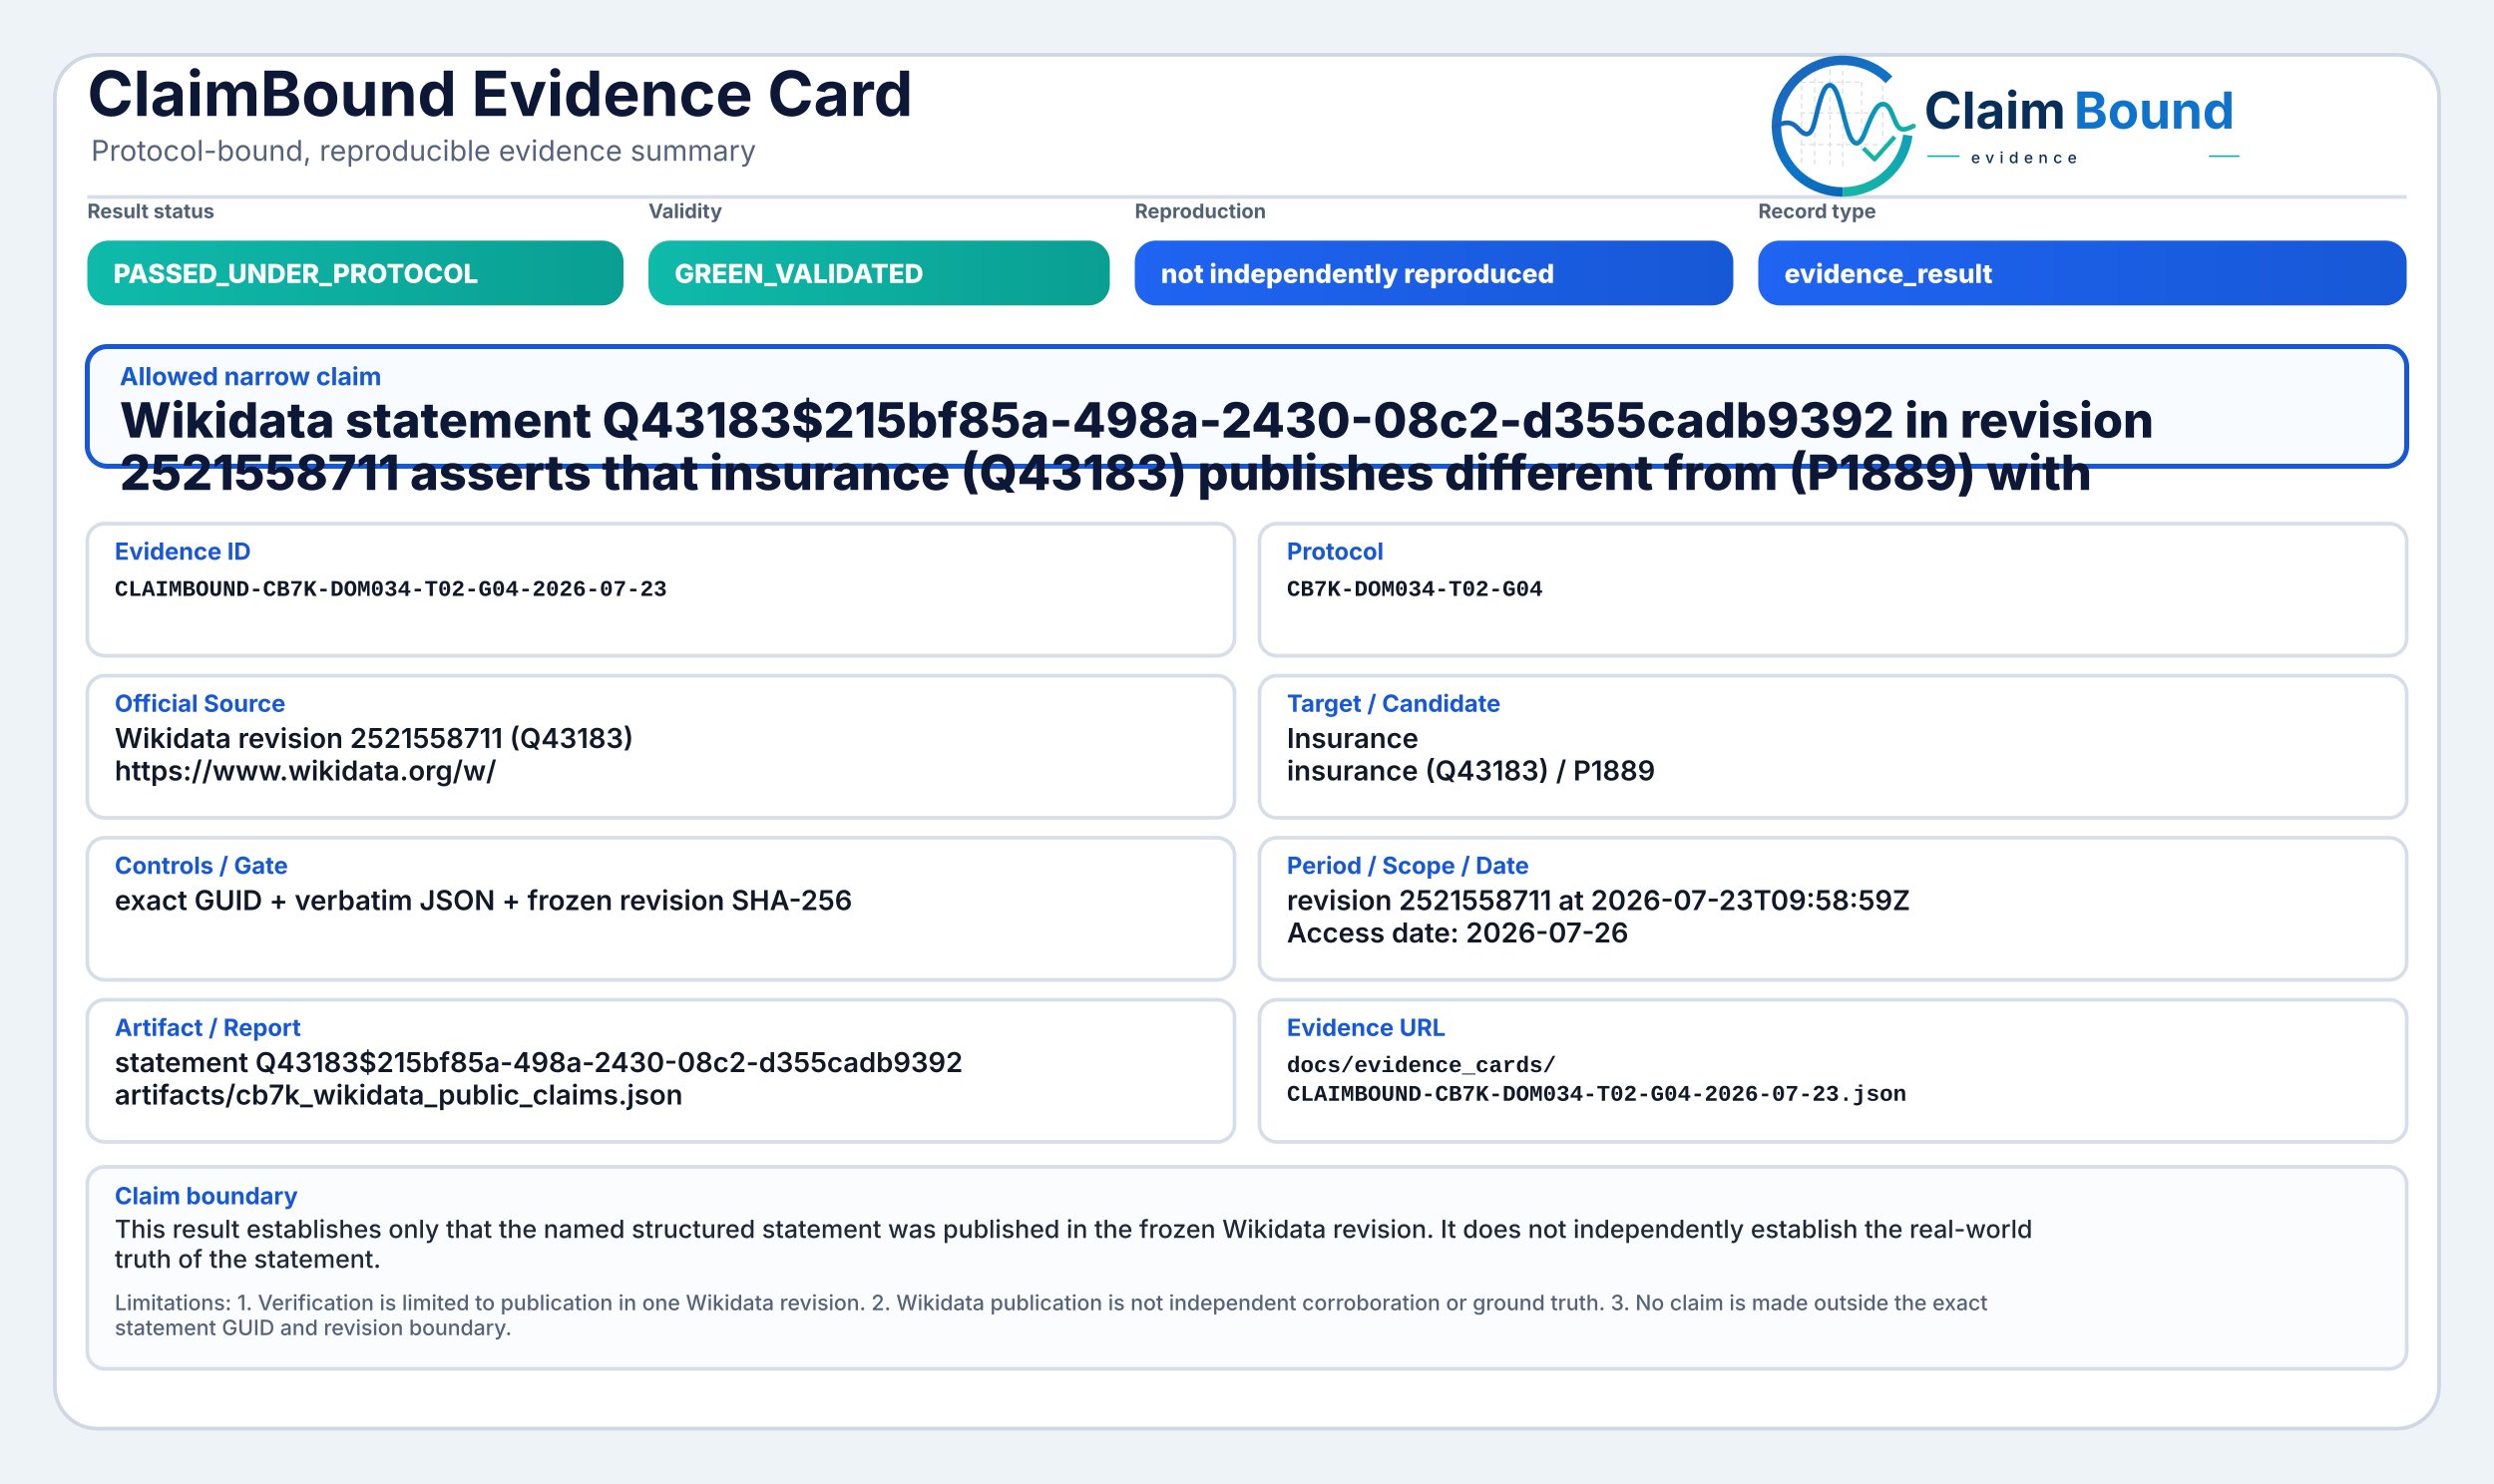
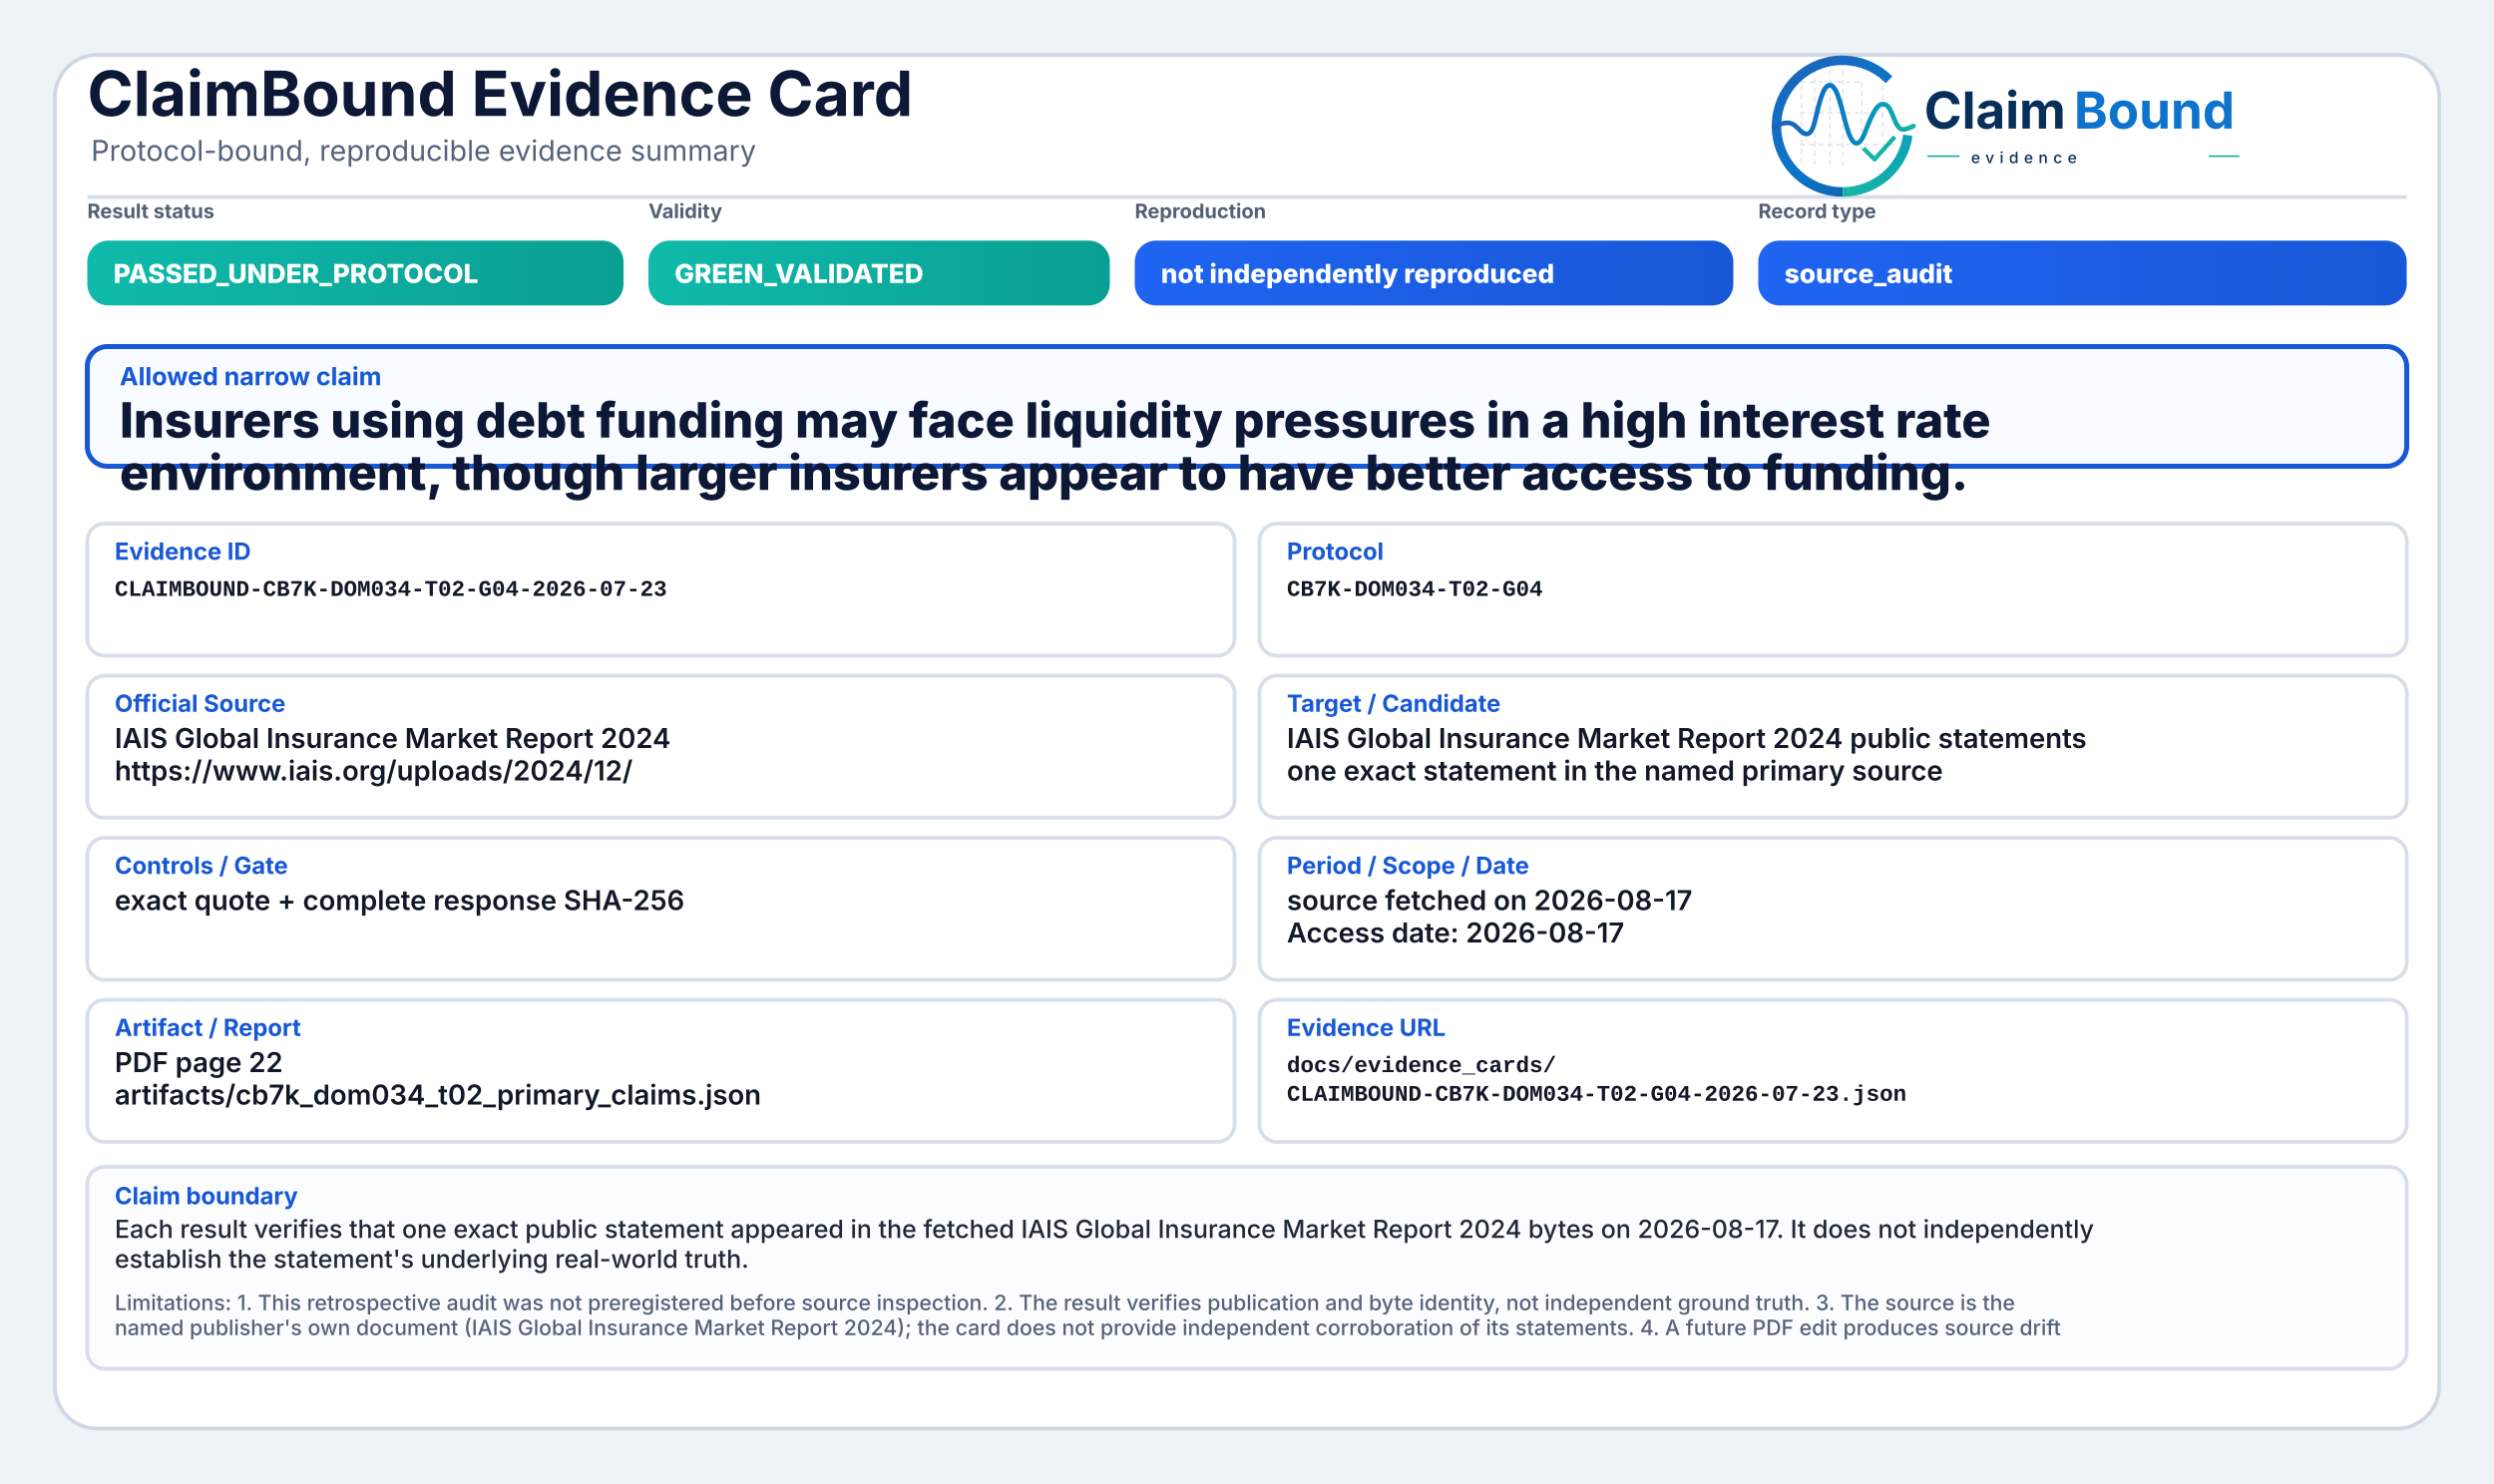
<svg xmlns="http://www.w3.org/2000/svg" width="2000" height="1190" viewBox="0 0 2000 1190" role="img" aria-label="ClaimBound Evidence Card">
  <defs>
    <linearGradient id="greenGrad" x1="0" y1="0" x2="1" y2="0">
      <stop offset="0%" stop-color="#0fbaaa" />
      <stop offset="100%" stop-color="#0a9f93" />
    </linearGradient>
    <linearGradient id="yellowGrad" x1="0" y1="0" x2="1" y2="0">
      <stop offset="0%" stop-color="#fbbf24" />
      <stop offset="100%" stop-color="#d97706" />
    </linearGradient>
    <linearGradient id="amberGrad" x1="0" y1="0" x2="1" y2="0">
      <stop offset="0%" stop-color="#f97316" />
      <stop offset="100%" stop-color="#c2410c" />
    </linearGradient>
    <linearGradient id="redGrad" x1="0" y1="0" x2="1" y2="0">
      <stop offset="0%" stop-color="#ef4444" />
      <stop offset="100%" stop-color="#b91c1c" />
    </linearGradient>
    <linearGradient id="grayGrad" x1="0" y1="0" x2="1" y2="0">
      <stop offset="0%" stop-color="#64748b" />
      <stop offset="100%" stop-color="#475569" />
    </linearGradient>
    <linearGradient id="blueGrad" x1="0" y1="0" x2="1" y2="0">
      <stop offset="0%" stop-color="#1f64f2" />
      <stop offset="100%" stop-color="#1758d6" />
    </linearGradient>
    <linearGradient id="logoRingBlue" x1="73" y1="453" x2="348" y2="793" gradientUnits="userSpaceOnUse">
      <stop offset="0" stop-color="#1E64BA" />
      <stop offset="0.55" stop-color="#0C75C8" />
      <stop offset="1" stop-color="#0A5FAB" />
    </linearGradient>
    <linearGradient id="logoRingTeal" x1="221" y1="792" x2="403" y2="594" gradientUnits="userSpaceOnUse">
      <stop offset="0" stop-color="#18B7A3" />
      <stop offset="1" stop-color="#089EBC" />
    </linearGradient>
    <linearGradient id="logoSignalGradient" x1="61" y1="628" x2="404" y2="628" gradientUnits="userSpaceOnUse">
      <stop offset="0" stop-color="#1E64BA" />
      <stop offset="0.43" stop-color="#0877C4" />
      <stop offset="0.72" stop-color="#0A97BB" />
      <stop offset="1" stop-color="#14B69E" />
    </linearGradient>
  </defs>
  <rect x="0" y="0" width="2000" height="1190" fill="#eef3f8" />
  <rect x="44" y="44" width="1912" height="1102" rx="34" fill="#ffffff" stroke="#cfd7e3" stroke-width="3" />
  <path d="M70 158 H1930" stroke="#d7dde7" stroke-width="3" />
  <text x="70" y="93" font-family="Inter, Segoe UI, Arial, sans-serif" font-size="50" font-weight="750" fill="#0d1736">ClaimBound Evidence Card</text>
  <text x="73" y="129" font-family="Inter, Segoe UI, Arial, sans-serif" font-size="23" font-weight="400" fill="#55627a">Protocol-bound, reproducible evidence summary</text>
  <g aria-label="ClaimBound evidence logo" transform="translate(1415,52) scale(0.33) translate(-40,-478)">
    <g stroke-linecap="butt" stroke-linejoin="round">
      <g stroke="#CBD3DC" stroke-width="3.2" stroke-linecap="round" stroke-dasharray="10 12" opacity="0.72">
        <path d="M130 507V714" />
        <path d="M162 490V719" />
        <path d="M199 491V719" />
        <path d="M230 471V726" />
        <path d="M276 521V690" />
        <path d="M327 508V650" />
        <path d="M128 520H277" />
        <path d="M128 595H327" />
        <path d="M128 672H355" />
      </g>
      <path d="M342.6 514.3A160 160 0 1 0 230 787" fill="none" stroke="url(#logoRingBlue)" stroke-width="23" />
      <path d="M230 787A160 160 0 0 0 388.4 649.3" fill="none" stroke="url(#logoRingTeal)" stroke-width="23" />
      <path d="M63 629.5C87 616.4 104.3 613.6 121.2 632.2C140.7 653.8 153.4 651.6 162.1 616.2C173.8 568.5 182.5 527.5 198.9 527.5C217.5 527.5 228.4 590.6 240.3 630.8C253.4 675.4 268.6 682.8 284.6 641.5C303.5 592.9 315.2 567.6 333.7 574.7C352.6 582 355.7 635.1 376.6 634.9C386.2 634.8 394 630.4 402 626.8" fill="none" stroke="url(#logoSignalGradient)" stroke-width="11.5" stroke-linecap="round" />
      <path d="M284 684.5L307.5 707.7L353 657" fill="none" stroke="#12B4A4" stroke-width="10.5" stroke-linecap="square" />
    </g>
    <text x="428" y="633" font-family="Inter, Segoe UI, Arial, sans-serif" font-size="124" font-weight="750" fill="#082F59" text-rendering="geometricPrecision">Claim</text>
    <text x="792" y="633" font-family="Inter, Segoe UI, Arial, sans-serif" font-size="124" font-weight="750" fill="#0E73CC" text-rendering="geometricPrecision">Bound</text>
    <line x1="436" y1="700" x2="514" y2="700" stroke="#11AFA9" stroke-width="4" />
    <text x="542" y="717" font-family="Inter, Segoe UI, Arial, sans-serif" font-size="38" font-weight="500" letter-spacing="13" fill="#082F59">evidence</text>
    <line x1="1120" y1="700" x2="1194" y2="700" stroke="#11AFA9" stroke-width="4" />
  </g>
  <text x="70" y="175" font-family="Inter, Segoe UI, Arial, sans-serif" font-size="16" font-weight="650" fill="#536174">Result status</text>
  <rect x="70" y="193" width="430" height="52" rx="17" fill="url(#greenGrad)" />
  <text x="91" y="227" font-family="Inter, Segoe UI, Arial, sans-serif" font-size="21" font-weight="800" fill="#ffffff">PASSED_UNDER_PROTOCOL</text>
  <text x="520" y="175" font-family="Inter, Segoe UI, Arial, sans-serif" font-size="16" font-weight="650" fill="#536174">Validity</text>
  <rect x="520" y="193" width="370" height="52" rx="17" fill="url(#greenGrad)" />
  <text x="541" y="227" font-family="Inter, Segoe UI, Arial, sans-serif" font-size="21" font-weight="800" fill="#ffffff">GREEN_VALIDATED</text>
  <text x="910" y="175" font-family="Inter, Segoe UI, Arial, sans-serif" font-size="16" font-weight="650" fill="#536174">Reproduction</text>
  <rect x="910" y="193" width="480" height="52" rx="17" fill="url(#blueGrad)" />
  <text x="931" y="227" font-family="Inter, Segoe UI, Arial, sans-serif" font-size="21" font-weight="800" fill="#ffffff">not independently reproduced</text>
  <text x="1410" y="175" font-family="Inter, Segoe UI, Arial, sans-serif" font-size="16" font-weight="650" fill="#536174">Record type</text>
  <rect x="1410" y="193" width="520" height="52" rx="17" fill="url(#blueGrad)" />
-   <text x="1431" y="227" font-family="Inter, Segoe UI, Arial, sans-serif" font-size="21" font-weight="800" fill="#ffffff">evidence_result</text>
+   <text x="1431" y="227" font-family="Inter, Segoe UI, Arial, sans-serif" font-size="21" font-weight="800" fill="#ffffff">source_audit</text>
  <rect x="70" y="278" width="1860" height="96" rx="16" fill="#f8fbff" stroke="#1758d6" stroke-width="4" />
  <text x="96" y="309" font-family="Inter, Segoe UI, Arial, sans-serif" font-size="20" font-weight="750" fill="#1758d6">Allowed narrow claim</text>
-   <text x="96" y="351" font-family="Inter, Segoe UI, Arial, sans-serif" font-size="39" font-weight="800" fill="#0d1736">Wikidata statement Q43183$215bf85a-498a-2430-08c2-d355cadb9392 in revision</text>
-   <text x="96" y="393" font-family="Inter, Segoe UI, Arial, sans-serif" font-size="39" font-weight="800" fill="#0d1736">2521558711 asserts that insurance (Q43183) publishes different from (P1889) with</text>
+   <text x="96" y="351" font-family="Inter, Segoe UI, Arial, sans-serif" font-size="39" font-weight="800" fill="#0d1736">Insurers using debt funding may face liquidity pressures in a high interest rate</text>
+   <text x="96" y="393" font-family="Inter, Segoe UI, Arial, sans-serif" font-size="39" font-weight="800" fill="#0d1736">environment, though larger insurers appear to have better access to funding.</text>
  <rect x="70" y="420" width="920" height="106" rx="14" fill="#ffffff" stroke="#d8dee9" stroke-width="3" />
  <text x="92" y="449" font-family="Inter, Segoe UI, Arial, sans-serif" font-size="19" font-weight="750" fill="#1758d6">Evidence ID</text>
  <text x="92" y="478" font-family="SFMono-Regular, Consolas, Liberation Mono, monospace" font-size="18" font-weight="600" fill="#111827">CLAIMBOUND-CB7K-DOM034-T02-G04-2026-07-23</text>
  <rect x="1010" y="420" width="920" height="106" rx="14" fill="#ffffff" stroke="#d8dee9" stroke-width="3" />
  <text x="1032" y="449" font-family="Inter, Segoe UI, Arial, sans-serif" font-size="19" font-weight="750" fill="#1758d6">Protocol</text>
  <text x="1032" y="478" font-family="SFMono-Regular, Consolas, Liberation Mono, monospace" font-size="18" font-weight="600" fill="#111827">CB7K-DOM034-T02-G04</text>
  <rect x="70" y="542" width="920" height="114" rx="14" fill="#ffffff" stroke="#d8dee9" stroke-width="3" />
  <text x="92" y="571" font-family="Inter, Segoe UI, Arial, sans-serif" font-size="19" font-weight="750" fill="#1758d6">Official Source</text>
-   <text x="92" y="600" font-family="Inter, Segoe UI, Arial, sans-serif" font-size="22" font-weight="600" fill="#111827">Wikidata revision 2521558711 (Q43183)</text>
-   <text x="92" y="626" font-family="Inter, Segoe UI, Arial, sans-serif" font-size="22" font-weight="600" fill="#111827">https://www.wikidata.org/w/</text>
+   <text x="92" y="600" font-family="Inter, Segoe UI, Arial, sans-serif" font-size="22" font-weight="600" fill="#111827">IAIS Global Insurance Market Report 2024</text>
+   <text x="92" y="626" font-family="Inter, Segoe UI, Arial, sans-serif" font-size="22" font-weight="600" fill="#111827">https://www.iais.org/uploads/2024/12/</text>
  <rect x="1010" y="542" width="920" height="114" rx="14" fill="#ffffff" stroke="#d8dee9" stroke-width="3" />
  <text x="1032" y="571" font-family="Inter, Segoe UI, Arial, sans-serif" font-size="19" font-weight="750" fill="#1758d6">Target / Candidate</text>
-   <text x="1032" y="600" font-family="Inter, Segoe UI, Arial, sans-serif" font-size="22" font-weight="600" fill="#111827">Insurance</text>
-   <text x="1032" y="626" font-family="Inter, Segoe UI, Arial, sans-serif" font-size="22" font-weight="600" fill="#111827">insurance (Q43183) / P1889</text>
+   <text x="1032" y="600" font-family="Inter, Segoe UI, Arial, sans-serif" font-size="22" font-weight="600" fill="#111827">IAIS Global Insurance Market Report 2024 public statements</text>
+   <text x="1032" y="626" font-family="Inter, Segoe UI, Arial, sans-serif" font-size="22" font-weight="600" fill="#111827">one exact statement in the named primary source</text>
  <rect x="70" y="672" width="920" height="114" rx="14" fill="#ffffff" stroke="#d8dee9" stroke-width="3" />
  <text x="92" y="701" font-family="Inter, Segoe UI, Arial, sans-serif" font-size="19" font-weight="750" fill="#1758d6">Controls / Gate</text>
-   <text x="92" y="730" font-family="Inter, Segoe UI, Arial, sans-serif" font-size="22" font-weight="600" fill="#111827">exact GUID + verbatim JSON + frozen revision SHA-256</text>
+   <text x="92" y="730" font-family="Inter, Segoe UI, Arial, sans-serif" font-size="22" font-weight="600" fill="#111827">exact quote + complete response SHA-256</text>
  <rect x="1010" y="672" width="920" height="114" rx="14" fill="#ffffff" stroke="#d8dee9" stroke-width="3" />
  <text x="1032" y="701" font-family="Inter, Segoe UI, Arial, sans-serif" font-size="19" font-weight="750" fill="#1758d6">Period / Scope / Date</text>
-   <text x="1032" y="730" font-family="Inter, Segoe UI, Arial, sans-serif" font-size="22" font-weight="600" fill="#111827">revision 2521558711 at 2026-07-23T09:58:59Z</text>
-   <text x="1032" y="756" font-family="Inter, Segoe UI, Arial, sans-serif" font-size="22" font-weight="600" fill="#111827">Access date: 2026-07-26</text>
+   <text x="1032" y="730" font-family="Inter, Segoe UI, Arial, sans-serif" font-size="22" font-weight="600" fill="#111827">source fetched on 2026-08-17</text>
+   <text x="1032" y="756" font-family="Inter, Segoe UI, Arial, sans-serif" font-size="22" font-weight="600" fill="#111827">Access date: 2026-08-17</text>
  <rect x="70" y="802" width="920" height="114" rx="14" fill="#ffffff" stroke="#d8dee9" stroke-width="3" />
  <text x="92" y="831" font-family="Inter, Segoe UI, Arial, sans-serif" font-size="19" font-weight="750" fill="#1758d6">Artifact / Report</text>
-   <text x="92" y="860" font-family="Inter, Segoe UI, Arial, sans-serif" font-size="22" font-weight="600" fill="#111827">statement Q43183$215bf85a-498a-2430-08c2-d355cadb9392</text>
-   <text x="92" y="886" font-family="Inter, Segoe UI, Arial, sans-serif" font-size="22" font-weight="600" fill="#111827">artifacts/cb7k_wikidata_public_claims.json</text>
+   <text x="92" y="860" font-family="Inter, Segoe UI, Arial, sans-serif" font-size="22" font-weight="600" fill="#111827">PDF page 22</text>
+   <text x="92" y="886" font-family="Inter, Segoe UI, Arial, sans-serif" font-size="22" font-weight="600" fill="#111827">artifacts/cb7k_dom034_t02_primary_claims.json</text>
  <rect x="1010" y="802" width="920" height="114" rx="14" fill="#ffffff" stroke="#d8dee9" stroke-width="3" />
  <text x="1032" y="831" font-family="Inter, Segoe UI, Arial, sans-serif" font-size="19" font-weight="750" fill="#1758d6">Evidence URL</text>
  <text x="1032" y="860" font-family="SFMono-Regular, Consolas, Liberation Mono, monospace" font-size="18" font-weight="600" fill="#111827">docs/evidence_cards/</text>
  <text x="1032" y="883" font-family="SFMono-Regular, Consolas, Liberation Mono, monospace" font-size="18" font-weight="600" fill="#111827">CLAIMBOUND-CB7K-DOM034-T02-G04-2026-07-23.json</text>
  <rect x="70" y="936" width="1860" height="162" rx="14" fill="#fbfcfe" stroke="#d8dee9" stroke-width="3" />
  <text x="92" y="966" font-family="Inter, Segoe UI, Arial, sans-serif" font-size="19" font-weight="750" fill="#1758d6">Claim boundary</text>
-   <text x="92" y="993" font-family="Inter, Segoe UI, Arial, sans-serif" font-size="20" font-weight="500" fill="#1f2937">This result establishes only that the named structured statement was published in the frozen Wikidata revision. It does not independently establish the real-world</text>
-   <text x="92" y="1017" font-family="Inter, Segoe UI, Arial, sans-serif" font-size="20" font-weight="500" fill="#1f2937">truth of the statement.</text>
-   <text x="92" y="1051" font-family="Inter, Segoe UI, Arial, sans-serif" font-size="17" font-weight="500" fill="#55627a">Limitations: 1. Verification is limited to publication in one Wikidata revision. 2. Wikidata publication is not independent corroboration or ground truth. 3. No claim is made outside the exact</text>
-   <text x="92" y="1071" font-family="Inter, Segoe UI, Arial, sans-serif" font-size="17" font-weight="500" fill="#55627a">statement GUID and revision boundary.</text>
+   <text x="92" y="993" font-family="Inter, Segoe UI, Arial, sans-serif" font-size="20" font-weight="500" fill="#1f2937">Each result verifies that one exact public statement appeared in the fetched IAIS Global Insurance Market Report 2024 bytes on 2026-08-17. It does not independently</text>
+   <text x="92" y="1017" font-family="Inter, Segoe UI, Arial, sans-serif" font-size="20" font-weight="500" fill="#1f2937">establish the statement's underlying real-world truth.</text>
+   <text x="92" y="1051" font-family="Inter, Segoe UI, Arial, sans-serif" font-size="17" font-weight="500" fill="#55627a">Limitations: 1. This retrospective audit was not preregistered before source inspection. 2. The result verifies publication and byte identity, not independent ground truth. 3. The source is the</text>
+   <text x="92" y="1071" font-family="Inter, Segoe UI, Arial, sans-serif" font-size="17" font-weight="500" fill="#55627a">named publisher's own document (IAIS Global Insurance Market Report 2024); the card does not provide independent corroboration of its statements. 4. A future PDF edit produces source drift</text>
</svg>
